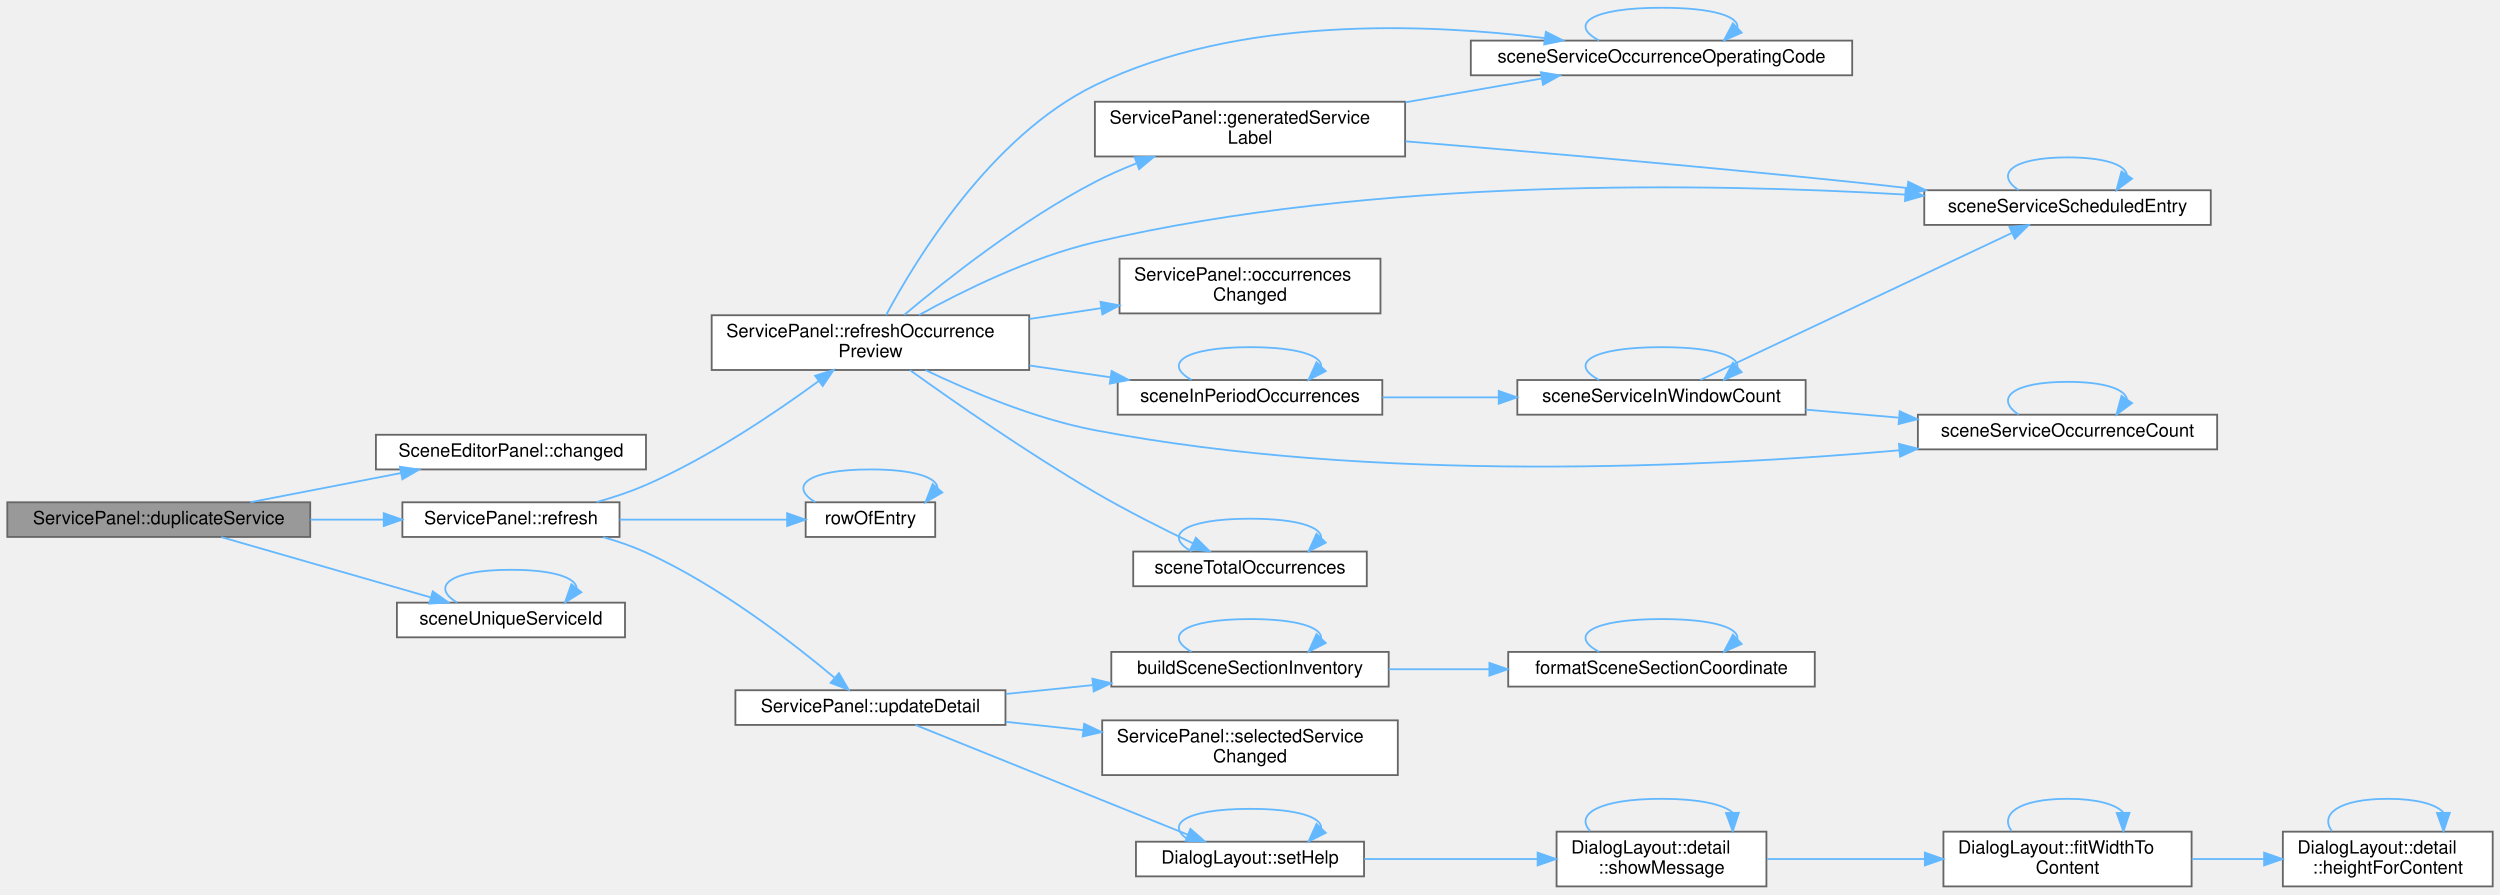
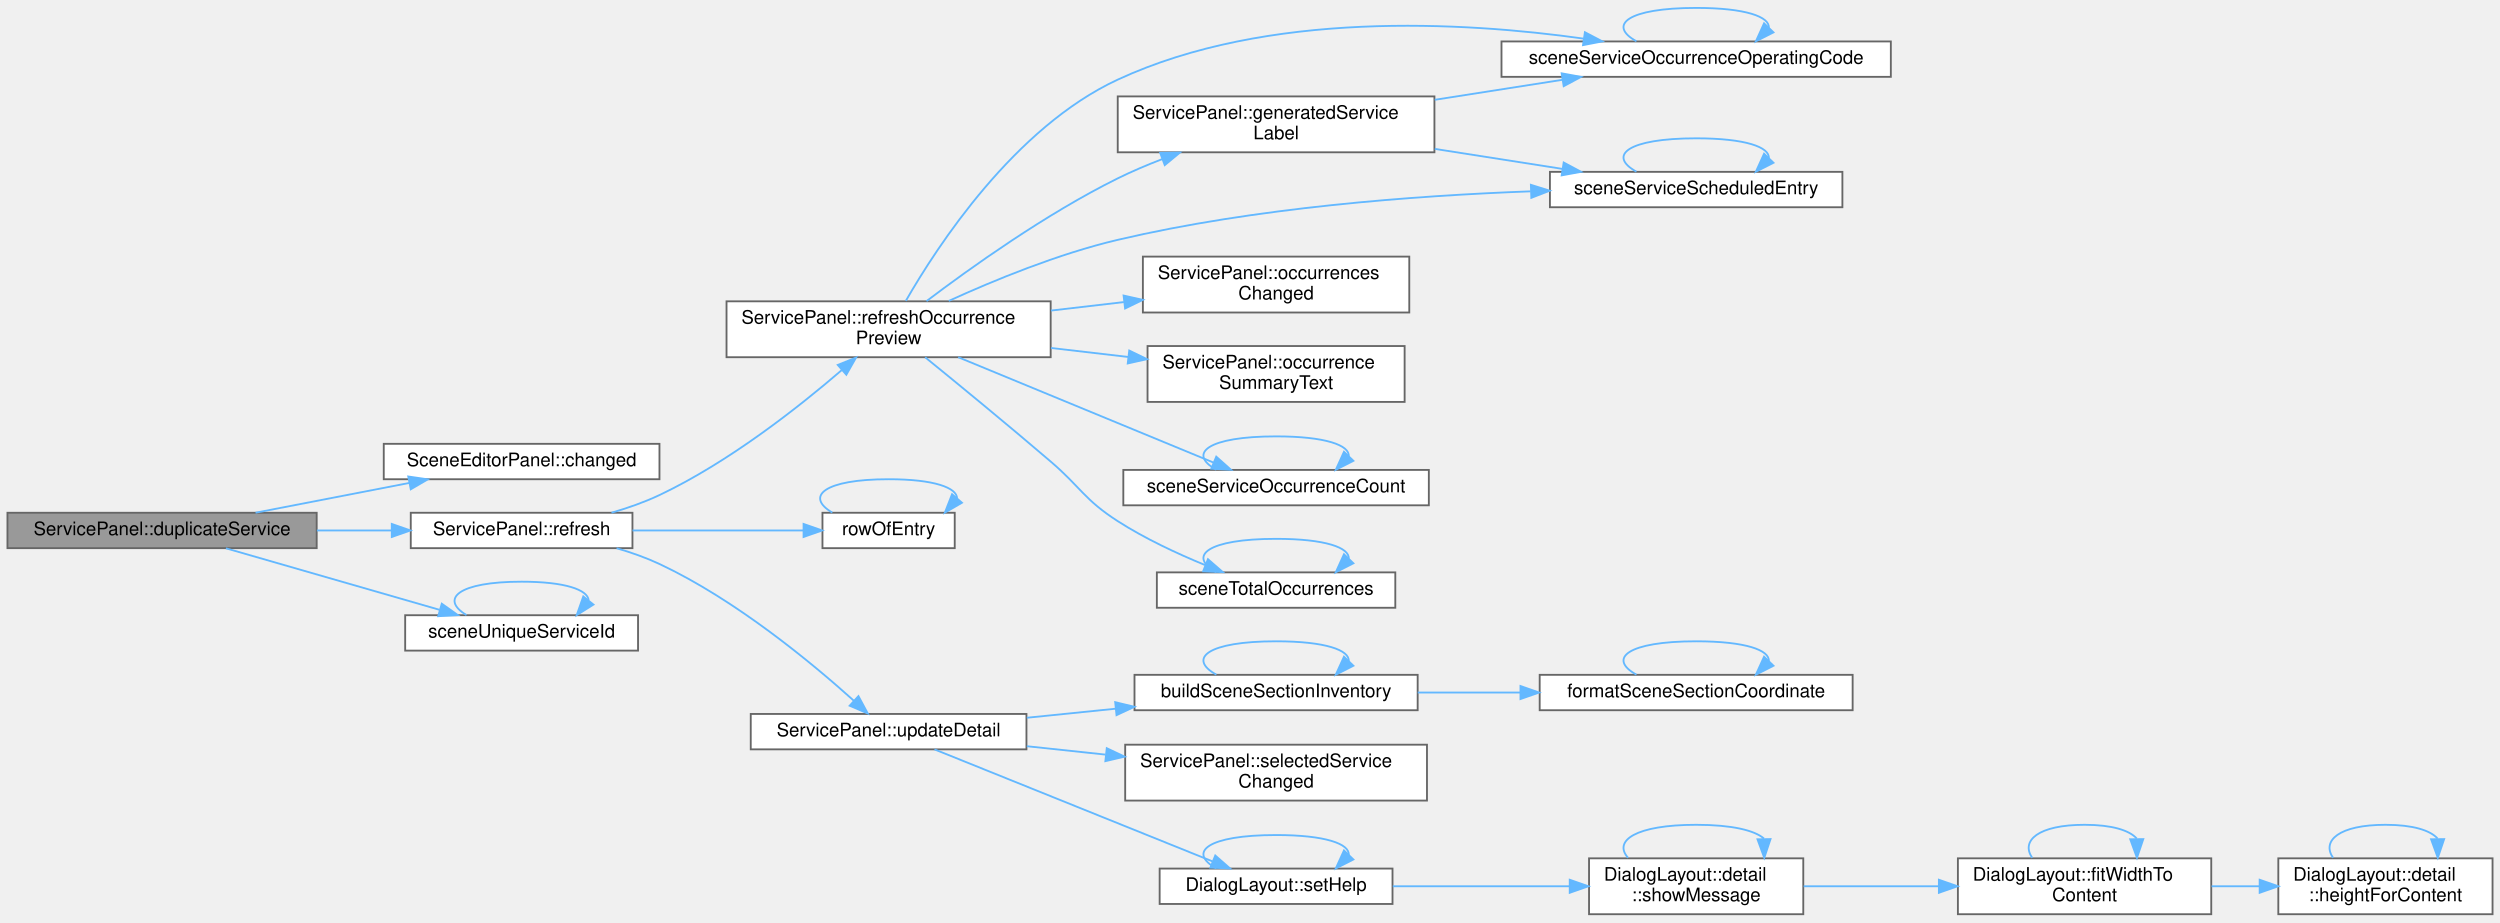
- <svg xmlns="http://www.w3.org/2000/svg" xmlns:xlink="http://www.w3.org/1999/xlink" width="1370pt" height="490pt" viewBox="0.00 0.00 1370.00 489.50">
-   <g id="graph0" class="graph" transform="scale(1 1) rotate(0) translate(4 485.5)">
+ <svg xmlns="http://www.w3.org/2000/svg" xmlns:xlink="http://www.w3.org/1999/xlink" width="1342pt" height="495pt" viewBox="0.00 0.00 1342.00 494.50">
+   <g id="graph0" class="graph" transform="scale(1 1) rotate(0) translate(4 490.5)">
    <g id="Node000001" class="node">
      <g id="a_Node000001">
        <a xlink:title="Inserts a copy of the selected service, with a new unique id, after it.">
-           <polygon fill="#999999" stroke="#666666" points="166,-210.5 0,-210.5 0,-191.5 166,-191.5 166,-210.5" />
-           <text text-anchor="middle" x="83" y="-198.5" font-family="Helvetica,sans-Serif" font-size="10.00">ServicePanel::duplicateService</text>
+           <polygon fill="#999999" stroke="#666666" points="166,-215.5 0,-215.5 0,-196.5 166,-196.5 166,-215.5" />
+           <text text-anchor="middle" x="83" y="-203.5" font-family="Helvetica,sans-Serif" font-size="10.00">ServicePanel::duplicateService</text>
        </a>
      </g>
    </g>
    <g id="Node000002" class="node">
      <g id="a_Node000002">
        <a xlink:href="class_scene_editor_panel.html#ab57b6ba8b04710b122cf09ac57e34b52" target="_top" xlink:title="The panel has changed the document. Emitted after SceneDocument::changed().">
-           <polygon fill="white" stroke="#666666" points="350,-247.5 202,-247.5 202,-228.5 350,-228.5 350,-247.5" />
-           <text text-anchor="middle" x="276" y="-235.5" font-family="Helvetica,sans-Serif" font-size="10.00">SceneEditorPanel::changed</text>
+           <polygon fill="white" stroke="#666666" points="350,-252.5 202,-252.5 202,-233.5 350,-233.5 350,-252.5" />
+           <text text-anchor="middle" x="276" y="-240.5" font-family="Helvetica,sans-Serif" font-size="10.00">SceneEditorPanel::changed</text>
        </a>
      </g>
    </g>
    <g id="edge1_Node000001_Node000002" class="edge">
      <g id="a_edge1_Node000001_Node000002">
        <a xlink:title=" ">
-           <path fill="none" stroke="#63b8ff" d="M133.19,-210.53C158.38,-215.41 189.24,-221.39 215.73,-226.52" />
-           <polygon fill="#63b8ff" stroke="#63b8ff" points="215.16,-229.97 225.65,-228.44 216.5,-223.1 215.16,-229.97" />
+           <path fill="none" stroke="#63b8ff" d="M133.19,-215.53C158.38,-220.41 189.24,-226.39 215.73,-231.52" />
+           <polygon fill="#63b8ff" stroke="#63b8ff" points="215.16,-234.97 225.65,-233.44 216.5,-228.1 215.16,-234.97" />
        </a>
      </g>
    </g>
    <g id="Node000003" class="node">
      <g id="a_Node000003">
        <a xlink:href="class_service_panel.html#ad6eca861c006bbbbb05317549b14f618" target="_top" xlink:title="Lists the services again and shows the selected one.">
-           <polygon fill="white" stroke="#666666" points="335.5,-210.5 216.5,-210.5 216.5,-191.5 335.5,-191.5 335.5,-210.5" />
-           <text text-anchor="middle" x="276" y="-198.5" font-family="Helvetica,sans-Serif" font-size="10.00">ServicePanel::refresh</text>
+           <polygon fill="white" stroke="#666666" points="335.5,-215.5 216.5,-215.5 216.5,-196.5 335.5,-196.5 335.5,-215.5" />
+           <text text-anchor="middle" x="276" y="-203.5" font-family="Helvetica,sans-Serif" font-size="10.00">ServicePanel::refresh</text>
        </a>
      </g>
    </g>
    <g id="edge2_Node000001_Node000003" class="edge">
      <g id="a_edge2_Node000001_Node000003">
        <a xlink:title=" ">
-           <path fill="none" stroke="#63b8ff" d="M166.11,-201C179.43,-201 193.11,-201 206.08,-201" />
-           <polygon fill="#63b8ff" stroke="#63b8ff" points="206.31,-204.5 216.31,-201 206.31,-197.5 206.31,-204.5" />
-         </a>
-       </g>
-     </g>
-     <g id="Node000022" class="node">
-       <g id="a_Node000022">
+           <path fill="none" stroke="#63b8ff" d="M166.11,-206C179.43,-206 193.11,-206 206.08,-206" />
+           <polygon fill="#63b8ff" stroke="#63b8ff" points="206.31,-209.5 216.31,-206 206.31,-202.5 206.31,-209.5" />
+         </a>
+       </g>
+     </g>
+     <g id="Node000021" class="node">
+       <g id="a_Node000021">
        <a xlink:href="_scene_ids_8cpp.html#a7a637b5dc7e2e3f393970f7c5ce7b79f" target="_top" xlink:title="A free service id.">
-           <polygon fill="white" stroke="#666666" points="338.5,-155.5 213.5,-155.5 213.5,-136.5 338.5,-136.5 338.5,-155.5" />
-           <text text-anchor="middle" x="276" y="-143.5" font-family="Helvetica,sans-Serif" font-size="10.00">sceneUniqueServiceId</text>
-         </a>
-       </g>
-     </g>
-     <g id="edge38_Node000001_Node000022" class="edge">
-       <g id="a_edge38_Node000001_Node000022">
-         <a xlink:title=" ">
-           <path fill="none" stroke="#63b8ff" d="M117.27,-191.42C149.08,-182.26 197.2,-168.4 231.93,-158.4" />
-           <polygon fill="#63b8ff" stroke="#63b8ff" points="233.15,-161.69 241.79,-155.56 231.21,-154.97 233.15,-161.69" />
+           <polygon fill="white" stroke="#666666" points="338.5,-160.5 213.5,-160.5 213.5,-141.5 338.5,-141.5 338.5,-160.5" />
+           <text text-anchor="middle" x="276" y="-148.5" font-family="Helvetica,sans-Serif" font-size="10.00">sceneUniqueServiceId</text>
+         </a>
+       </g>
+     </g>
+     <g id="edge33_Node000001_Node000021" class="edge">
+       <g id="a_edge33_Node000001_Node000021">
+         <a xlink:title=" ">
+           <path fill="none" stroke="#63b8ff" d="M117.27,-196.42C149.08,-187.26 197.2,-173.4 231.93,-163.4" />
+           <polygon fill="#63b8ff" stroke="#63b8ff" points="233.15,-166.69 241.79,-160.56 231.21,-159.97 233.15,-166.69" />
        </a>
      </g>
    </g>
    <g id="Node000004" class="node">
      <g id="a_Node000004">
        <a xlink:href="class_service_panel.html#abb04a680a10c17d91c623056dd91f4ba" target="_top" xlink:title="Lists the occurrences again.">
-           <polygon fill="white" stroke="#666666" points="560,-313 386,-313 386,-283 560,-283 560,-313" />
-           <text text-anchor="start" x="394" y="-301" font-family="Helvetica,sans-Serif" font-size="10.00">ServicePanel::refreshOccurrence</text>
-           <text text-anchor="middle" x="473" y="-290" font-family="Helvetica,sans-Serif" font-size="10.00">Preview</text>
+           <polygon fill="white" stroke="#666666" points="560,-329 386,-329 386,-299 560,-299 560,-329" />
+           <text text-anchor="start" x="394" y="-317" font-family="Helvetica,sans-Serif" font-size="10.00">ServicePanel::refreshOccurrence</text>
+           <text text-anchor="middle" x="473" y="-306" font-family="Helvetica,sans-Serif" font-size="10.00">Preview</text>
        </a>
      </g>
    </g>
    <g id="edge3_Node000003_Node000004" class="edge">
      <g id="a_edge3_Node000003_Node000004">
        <a xlink:title=" ">
-           <path fill="none" stroke="#63b8ff" d="M322.92,-210.6C332.07,-213.16 341.48,-216.28 350,-220 384.68,-235.14 420.75,-259.44 444.59,-276.9" />
-           <polygon fill="#63b8ff" stroke="#63b8ff" points="442.68,-279.84 452.8,-282.99 446.85,-274.22 442.68,-279.84" />
+           <path fill="none" stroke="#63b8ff" d="M324.26,-215.52C333.03,-218.06 341.95,-221.19 350,-225 387.09,-242.57 424.44,-271.93 447.86,-292.09" />
+           <polygon fill="#63b8ff" stroke="#63b8ff" points="445.71,-294.86 455.54,-298.81 450.31,-289.59 445.71,-294.86" />
+         </a>
+       </g>
+     </g>
+     <g id="Node000012" class="node">
+       <g id="a_Node000012">
+         <a xlink:href="_scene_editor_panel_8h.html#a24357fc7a22bbf4aac051aa82a1ef016" target="_top" xlink:title=" ">
+           <polygon fill="white" stroke="#666666" points="508.5,-215.5 437.5,-215.5 437.5,-196.5 508.5,-196.5 508.5,-215.5" />
+           <text text-anchor="middle" x="473" y="-203.5" font-family="Helvetica,sans-Serif" font-size="10.00">rowOfEntry</text>
+         </a>
+       </g>
+     </g>
+     <g id="edge17_Node000003_Node000012" class="edge">
+       <g id="a_edge17_Node000003_Node000012">
+         <a xlink:title=" ">
+           <path fill="none" stroke="#63b8ff" d="M335.51,-206C364.95,-206 400.08,-206 427.32,-206" />
+           <polygon fill="#63b8ff" stroke="#63b8ff" points="427.35,-209.5 437.35,-206 427.35,-202.5 427.35,-209.5" />
        </a>
      </g>
    </g>
    <g id="Node000013" class="node">
      <g id="a_Node000013">
-         <a xlink:href="_scene_editor_panel_8h.html#a24357fc7a22bbf4aac051aa82a1ef016" target="_top" xlink:title=" ">
-           <polygon fill="white" stroke="#666666" points="508.5,-210.5 437.5,-210.5 437.5,-191.5 508.5,-191.5 508.5,-210.5" />
-           <text text-anchor="middle" x="473" y="-198.5" font-family="Helvetica,sans-Serif" font-size="10.00">rowOfEntry</text>
-         </a>
-       </g>
-     </g>
-     <g id="edge22_Node000003_Node000013" class="edge">
-       <g id="a_edge22_Node000003_Node000013">
-         <a xlink:title=" ">
-           <path fill="none" stroke="#63b8ff" d="M335.51,-201C364.95,-201 400.08,-201 427.32,-201" />
-           <polygon fill="#63b8ff" stroke="#63b8ff" points="427.35,-204.5 437.35,-201 427.35,-197.5 427.35,-204.5" />
-         </a>
-       </g>
-     </g>
-     <g id="Node000014" class="node">
-       <g id="a_Node000014">
        <a xlink:href="class_service_panel.html#a6d80c86200fe6fc36908a0cd4026c539" target="_top" xlink:title="Shows the fields of the selected service again.">
          <polygon fill="white" stroke="#666666" points="547,-107.5 399,-107.5 399,-88.5 547,-88.5 547,-107.5" />
          <text text-anchor="middle" x="473" y="-95.5" font-family="Helvetica,sans-Serif" font-size="10.00">ServicePanel::updateDetail</text>
        </a>
      </g>
    </g>
-     <g id="edge24_Node000003_Node000014" class="edge">
-       <g id="a_edge24_Node000003_Node000014">
-         <a xlink:title=" ">
-           <path fill="none" stroke="#63b8ff" d="M326.53,-191.41C334.54,-189.11 342.63,-186.34 350,-183 389.83,-164.97 430.35,-133.59 453.22,-114.42" />
-           <polygon fill="#63b8ff" stroke="#63b8ff" points="455.74,-116.87 461.09,-107.72 451.2,-111.54 455.74,-116.87" />
+     <g id="edge19_Node000003_Node000013" class="edge">
+       <g id="a_edge19_Node000003_Node000013">
+         <a xlink:title=" ">
+           <path fill="none" stroke="#63b8ff" d="M326.99,-196.47C334.87,-194.17 342.79,-191.38 350,-188 390.96,-168.78 431.92,-134.8 454.41,-114.54" />
+           <polygon fill="#63b8ff" stroke="#63b8ff" points="456.81,-117.08 461.83,-107.75 452.09,-111.92 456.81,-117.08" />
        </a>
      </g>
    </g>
    <g id="Node000005" class="node">
      <g id="a_Node000005">
        <a xlink:href="class_service_panel.html#a66b1c3c067b02d797d3989cc5225626a" target="_top" xlink:title=" ">
-           <polygon fill="white" stroke="#666666" points="766,-430 596,-430 596,-400 766,-400 766,-430" />
-           <text text-anchor="start" x="604" y="-418" font-family="Helvetica,sans-Serif" font-size="10.00">ServicePanel::generatedService</text>
-           <text text-anchor="middle" x="681" y="-407" font-family="Helvetica,sans-Serif" font-size="10.00">Label</text>
+           <polygon fill="white" stroke="#666666" points="766,-439 596,-439 596,-409 766,-409 766,-439" />
+           <text text-anchor="start" x="604" y="-427" font-family="Helvetica,sans-Serif" font-size="10.00">ServicePanel::generatedService</text>
+           <text text-anchor="middle" x="681" y="-416" font-family="Helvetica,sans-Serif" font-size="10.00">Label</text>
        </a>
      </g>
    </g>
    <g id="edge4_Node000004_Node000005" class="edge">
      <g id="a_edge4_Node000004_Node000005">
        <a xlink:title=" ">
-           <path fill="none" stroke="#63b8ff" d="M491.51,-313.19C514.28,-332.32 555.9,-365.19 596,-386 603.2,-389.74 611,-393.16 618.83,-396.25" />
-           <polygon fill="#63b8ff" stroke="#63b8ff" points="617.77,-399.59 628.36,-399.84 620.24,-393.04 617.77,-399.59" />
+           <path fill="none" stroke="#63b8ff" d="M493.35,-329.11C516.65,-346.75 557.49,-375.95 596,-395 603.55,-398.74 611.71,-402.2 619.86,-405.33" />
+           <polygon fill="#63b8ff" stroke="#63b8ff" points="618.81,-408.67 629.4,-408.86 621.24,-402.11 618.81,-408.67" />
        </a>
      </g>
    </g>
    <g id="Node000006" class="node">
      <g id="a_Node000006">
        <a xlink:href="_scene_model_8cpp.html#aa13611c525609dd4cdde39d34766b51b" target="_top" xlink:title=" ">
-           <polygon fill="white" stroke="#666666" points="1011,-463.5 802,-463.5 802,-444.5 1011,-444.5 1011,-463.5" />
-           <text text-anchor="middle" x="906.5" y="-451.5" font-family="Helvetica,sans-Serif" font-size="10.00">sceneServiceOccurrenceOperatingCode</text>
-         </a>
-       </g>
-     </g>
-     <g id="edge18_Node000004_Node000006" class="edge">
-       <g id="a_edge18_Node000004_Node000006">
-         <a xlink:title=" ">
-           <path fill="none" stroke="#63b8ff" d="M481.56,-313.03C497.74,-343.33 538.95,-411.23 596,-439 674.28,-477.1 777.28,-473.02 842.46,-464.87" />
-           <polygon fill="#63b8ff" stroke="#63b8ff" points="843.13,-468.31 852.59,-463.53 842.22,-461.37 843.13,-468.31" />
+           <polygon fill="white" stroke="#666666" points="1011,-468.5 802,-468.5 802,-449.5 1011,-449.5 1011,-468.5" />
+           <text text-anchor="middle" x="906.5" y="-456.5" font-family="Helvetica,sans-Serif" font-size="10.00">sceneServiceOccurrenceOperatingCode</text>
+         </a>
+       </g>
+     </g>
+     <g id="edge13_Node000004_Node000006" class="edge">
+       <g id="a_edge13_Node000004_Node000006">
+         <a xlink:title=" ">
+           <path fill="none" stroke="#63b8ff" d="M482.26,-329.26C499.11,-358.62 540.62,-422.34 596,-448 676.34,-485.23 781.4,-479.11 846.13,-470.01" />
+           <polygon fill="#63b8ff" stroke="#63b8ff" points="846.78,-473.45 856.16,-468.53 845.76,-466.52 846.78,-473.45" />
        </a>
      </g>
    </g>
    <g id="Node000007" class="node">
      <g id="a_Node000007">
        <a xlink:href="_scene_model_8cpp.html#ab7587e34d0ddda26476e1d691ad5c9e7" target="_top" xlink:title=" ">
-           <polygon fill="white" stroke="#666666" points="1207.5,-381.5 1050.5,-381.5 1050.5,-362.5 1207.5,-362.5 1207.5,-381.5" />
-           <text text-anchor="middle" x="1129" y="-369.5" font-family="Helvetica,sans-Serif" font-size="10.00">sceneServiceScheduledEntry</text>
-         </a>
-       </g>
-     </g>
-     <g id="edge19_Node000004_Node000007" class="edge">
-       <g id="a_edge19_Node000004_Node000007">
-         <a xlink:title=" ">
-           <path fill="none" stroke="#63b8ff" d="M499.61,-313.1C523.61,-326.37 560.93,-344.8 596,-353 749,-388.76 933.43,-385.4 1040.05,-379.11" />
-           <polygon fill="#63b8ff" stroke="#63b8ff" points="1040.35,-382.6 1050.12,-378.5 1039.93,-375.61 1040.35,-382.6" />
+           <polygon fill="white" stroke="#666666" points="985,-398.5 828,-398.5 828,-379.5 985,-379.5 985,-398.5" />
+           <text text-anchor="middle" x="906.5" y="-386.5" font-family="Helvetica,sans-Serif" font-size="10.00">sceneServiceScheduledEntry</text>
+         </a>
+       </g>
+     </g>
+     <g id="edge14_Node000004_Node000007" class="edge">
+       <g id="a_edge14_Node000004_Node000007">
+         <a xlink:title=" ">
+           <path fill="none" stroke="#63b8ff" d="M505.3,-329.22C529.48,-340.25 564.09,-354.5 596,-362 669.49,-379.28 755.13,-385.73 817.67,-388.04" />
+           <polygon fill="#63b8ff" stroke="#63b8ff" points="817.78,-391.54 827.89,-388.38 818.02,-384.55 817.78,-391.54" />
        </a>
      </g>
    </g>
    <g id="Node000008" class="node">
      <g id="a_Node000008">
        <a xlink:href="class_service_panel.html#a64b1a37963513e4a8dbe3cbe289b1085" target="_top" xlink:title=" ">
-           <polygon fill="white" stroke="#666666" points="752.5,-344 609.5,-344 609.5,-314 752.5,-314 752.5,-344" />
-           <text text-anchor="start" x="617.5" y="-332" font-family="Helvetica,sans-Serif" font-size="10.00">ServicePanel::occurrences</text>
-           <text text-anchor="middle" x="681" y="-321" font-family="Helvetica,sans-Serif" font-size="10.00">Changed</text>
+           <polygon fill="white" stroke="#666666" points="752.5,-353 609.5,-353 609.5,-323 752.5,-323 752.5,-353" />
+           <text text-anchor="start" x="617.5" y="-341" font-family="Helvetica,sans-Serif" font-size="10.00">ServicePanel::occurrences</text>
+           <text text-anchor="middle" x="681" y="-330" font-family="Helvetica,sans-Serif" font-size="10.00">Changed</text>
        </a>
      </g>
    </g>
    <g id="edge9_Node000004_Node000008" class="edge">
      <g id="a_edge9_Node000004_Node000008">
        <a xlink:title=" ">
-           <path fill="none" stroke="#63b8ff" d="M560.17,-310.97C573.13,-312.92 586.46,-314.92 599.3,-316.86" />
-           <polygon fill="#63b8ff" stroke="#63b8ff" points="599.07,-320.36 609.48,-318.39 600.11,-313.44 599.07,-320.36" />
+           <path fill="none" stroke="#63b8ff" d="M560.17,-324.04C573.13,-325.55 586.46,-327.1 599.3,-328.6" />
+           <polygon fill="#63b8ff" stroke="#63b8ff" points="599.14,-332.1 609.48,-329.78 599.95,-325.15 599.14,-332.1" />
        </a>
      </g>
    </g>
    <g id="Node000009" class="node">
      <g id="a_Node000009">
-         <a xlink:href="_run_selection_8cpp.html#abe3b9893d6612231320cc40cda81753f" target="_top" xlink:title=" ">
-           <polygon fill="white" stroke="#666666" points="753.5,-277.5 608.5,-277.5 608.5,-258.5 753.5,-258.5 753.5,-277.5" />
-           <text text-anchor="middle" x="681" y="-265.5" font-family="Helvetica,sans-Serif" font-size="10.00">sceneInPeriodOccurrences</text>
+         <a xlink:href="class_service_panel.html#a102353b015ec1123d7cb6832739e787e" target="_top" xlink:title=" ">
+           <polygon fill="white" stroke="#666666" points="750,-305 612,-305 612,-275 750,-275 750,-305" />
+           <text text-anchor="start" x="620" y="-293" font-family="Helvetica,sans-Serif" font-size="10.00">ServicePanel::occurrence</text>
+           <text text-anchor="middle" x="681" y="-282" font-family="Helvetica,sans-Serif" font-size="10.00">SummaryText</text>
        </a>
      </g>
    </g>
    <g id="edge10_Node000004_Node000009" class="edge">
      <g id="a_edge10_Node000004_Node000009">
        <a xlink:title=" ">
-           <path fill="none" stroke="#63b8ff" d="M560.17,-285.45C574.81,-283.32 589.91,-281.12 604.26,-279.03" />
-           <polygon fill="#63b8ff" stroke="#63b8ff" points="605.16,-282.44 614.55,-277.53 604.15,-275.51 605.16,-282.44" />
+           <path fill="none" stroke="#63b8ff" d="M560.17,-303.96C573.87,-302.36 587.99,-300.72 601.51,-299.14" />
+           <polygon fill="#63b8ff" stroke="#63b8ff" points="602.18,-302.59 611.71,-297.96 601.37,-295.64 602.18,-302.59" />
+         </a>
+       </g>
+     </g>
+     <g id="Node000010" class="node">
+       <g id="a_Node000010">
+         <a xlink:href="_scene_model_8cpp.html#a8c0a79779bc995b9892ec8e44d904d20" target="_top" xlink:title=" ">
+           <polygon fill="white" stroke="#666666" points="763,-238.5 599,-238.5 599,-219.5 763,-219.5 763,-238.5" />
+           <text text-anchor="middle" x="681" y="-226.5" font-family="Helvetica,sans-Serif" font-size="10.00">sceneServiceOccurrenceCount</text>
+         </a>
+       </g>
+     </g>
+     <g id="edge11_Node000004_Node000010" class="edge">
+       <g id="a_edge11_Node000004_Node000010">
+         <a xlink:title=" ">
+           <path fill="none" stroke="#63b8ff" d="M510.35,-299C549.16,-282.99 610.09,-257.85 647.39,-242.45" />
+           <polygon fill="#63b8ff" stroke="#63b8ff" points="648.89,-245.62 656.8,-238.57 646.22,-239.15 648.89,-245.62" />
        </a>
      </g>
    </g>
    <g id="Node000011" class="node">
      <g id="a_Node000011">
-         <a xlink:href="_scene_model_8cpp.html#a8c0a79779bc995b9892ec8e44d904d20" target="_top" xlink:title=" ">
-           <polygon fill="white" stroke="#666666" points="1211,-258.5 1047,-258.5 1047,-239.5 1211,-239.5 1211,-258.5" />
-           <text text-anchor="middle" x="1129" y="-246.5" font-family="Helvetica,sans-Serif" font-size="10.00">sceneServiceOccurrenceCount</text>
-         </a>
-       </g>
-     </g>
-     <g id="edge17_Node000004_Node000011" class="edge">
-       <g id="a_edge17_Node000004_Node000011">
-         <a xlink:title=" ">
-           <path fill="none" stroke="#63b8ff" d="M503.15,-282.95C527.3,-271.37 562.91,-256.31 596,-250 748.49,-220.93 930.07,-229.6 1036.81,-238.99" />
-           <polygon fill="#63b8ff" stroke="#63b8ff" points="1036.63,-242.48 1046.9,-239.9 1037.26,-235.51 1036.63,-242.48" />
-         </a>
-       </g>
-     </g>
-     <g id="Node000012" class="node">
-       <g id="a_Node000012">
        <a xlink:href="_run_selection_8cpp.html#ae0f6edca24427d9831919b8af2063cd7" target="_top" xlink:title=" ">
          <polygon fill="white" stroke="#666666" points="745,-183.5 617,-183.5 617,-164.5 745,-164.5 745,-183.5" />
          <text text-anchor="middle" x="681" y="-171.5" font-family="Helvetica,sans-Serif" font-size="10.00">sceneTotalOccurrences</text>
        </a>
      </g>
    </g>
-     <g id="edge20_Node000004_Node000012" class="edge">
-       <g id="a_edge20_Node000004_Node000012">
-         <a xlink:title=" ">
-           <path fill="none" stroke="#63b8ff" d="M494.63,-282.94C518.48,-265.82 559.18,-237.46 596,-216 613.43,-205.84 633.63,-195.69 649.85,-187.92" />
-           <polygon fill="#63b8ff" stroke="#63b8ff" points="651.36,-191.08 658.9,-183.63 648.36,-184.75 651.36,-191.08" />
+     <g id="edge15_Node000004_Node000011" class="edge">
+       <g id="a_edge15_Node000004_Node000011">
+         <a xlink:title=" ">
+           <path fill="none" stroke="#63b8ff" d="M492.62,-298.96C510.15,-284.72 537.06,-262.65 560,-243 576.26,-229.07 577.99,-222.57 596,-211 610.52,-201.68 627.78,-193.62 642.87,-187.43" />
+           <polygon fill="#63b8ff" stroke="#63b8ff" points="644.43,-190.58 652.43,-183.63 641.84,-184.07 644.43,-190.58" />
        </a>
      </g>
    </g>
    <g id="edge5_Node000005_Node000006" class="edge">
      <g id="a_edge5_Node000005_Node000006">
        <a xlink:title=" ">
-           <path fill="none" stroke="#63b8ff" d="M766.18,-429.69C790.86,-434 817.46,-438.64 840.73,-442.7" />
-           <polygon fill="#63b8ff" stroke="#63b8ff" points="840.38,-446.19 850.83,-444.46 841.58,-439.29 840.38,-446.19" />
+           <path fill="none" stroke="#63b8ff" d="M766.18,-437.18C788.72,-440.71 812.85,-444.49 834.6,-447.9" />
+           <polygon fill="#63b8ff" stroke="#63b8ff" points="834.31,-451.39 844.73,-449.48 835.39,-444.48 834.31,-451.39" />
        </a>
      </g>
    </g>
    <g id="edge7_Node000005_Node000007" class="edge">
      <g id="a_edge7_Node000005_Node000007">
        <a xlink:title=" ">
-           <path fill="none" stroke="#63b8ff" d="M766.25,-408.3C832.76,-402.84 927.87,-394.63 1011,-386 1020.77,-384.99 1030.98,-383.86 1041.14,-382.7" />
-           <polygon fill="#63b8ff" stroke="#63b8ff" points="1041.72,-386.15 1051.26,-381.53 1040.92,-379.2 1041.72,-386.15" />
+           <path fill="none" stroke="#63b8ff" d="M766.18,-410.82C788.72,-407.29 812.85,-403.51 834.6,-400.1" />
+           <polygon fill="#63b8ff" stroke="#63b8ff" points="835.39,-403.52 844.73,-398.52 834.31,-396.61 835.39,-403.52" />
        </a>
      </g>
    </g>
    <g id="edge6_Node000006_Node000006" class="edge">
      <g id="a_edge6_Node000006_Node000006">
        <a xlink:title=" ">
-           <path fill="none" stroke="#63b8ff" d="M872.28,-463.58C855.64,-472.23 867.04,-481.5 906.5,-481.5 935.48,-481.5 949.32,-476.5 948.04,-470.42" />
-           <polygon fill="#63b8ff" stroke="#63b8ff" points="950.42,-467.85 940.72,-463.58 945.64,-472.96 950.42,-467.85" />
+           <path fill="none" stroke="#63b8ff" d="M874.44,-468.58C858.84,-477.23 869.53,-486.5 906.5,-486.5 933.07,-486.5 946.07,-481.71 945.48,-475.81" />
+           <polygon fill="#63b8ff" stroke="#63b8ff" points="948,-473.38 938.56,-468.58 942.95,-478.23 948,-473.38" />
        </a>
      </g>
    </g>
    <g id="edge8_Node000007_Node000007" class="edge">
      <g id="a_edge8_Node000007_Node000007">
        <a xlink:title=" ">
-           <path fill="none" stroke="#63b8ff" d="M1102.18,-381.58C1089.13,-390.23 1098.07,-399.5 1129,-399.5 1149.78,-399.5 1160.63,-395.32 1161.56,-389.95" />
-           <polygon fill="#63b8ff" stroke="#63b8ff" points="1164.36,-387.85 1155.82,-381.58 1158.59,-391.81 1164.36,-387.85" />
-         </a>
-       </g>
-     </g>
-     <g id="edge11_Node000009_Node000009" class="edge">
-       <g id="a_edge11_Node000009_Node000009">
-         <a xlink:title=" ">
-           <path fill="none" stroke="#63b8ff" d="M648.94,-277.58C633.34,-286.23 644.03,-295.5 681,-295.5 707.57,-295.5 720.57,-290.71 719.98,-284.81" />
-           <polygon fill="#63b8ff" stroke="#63b8ff" points="722.5,-282.38 713.06,-277.58 717.45,-287.23 722.5,-282.38" />
-         </a>
-       </g>
-     </g>
-     <g id="Node000010" class="node">
-       <g id="a_Node000010">
-         <a xlink:href="_scene_model_8cpp.html#ae4776d5253c83e4ce3963983edf28baf" target="_top" xlink:title=" ">
-           <polygon fill="white" stroke="#666666" points="985.5,-277.5 827.5,-277.5 827.5,-258.5 985.5,-258.5 985.5,-277.5" />
-           <text text-anchor="middle" x="906.5" y="-265.5" font-family="Helvetica,sans-Serif" font-size="10.00">sceneServiceInWindowCount</text>
-         </a>
-       </g>
-     </g>
-     <g id="edge12_Node000009_Node000010" class="edge">
-       <g id="a_edge12_Node000009_Node000010">
-         <a xlink:title=" ">
-           <path fill="none" stroke="#63b8ff" d="M753.64,-268C773.83,-268 796.03,-268 817.08,-268" />
-           <polygon fill="#63b8ff" stroke="#63b8ff" points="817.31,-271.5 827.31,-268 817.31,-264.5 817.31,-271.5" />
-         </a>
-       </g>
-     </g>
-     <g id="edge16_Node000010_Node000007" class="edge">
-       <g id="a_edge16_Node000010_Node000007">
-         <a xlink:title=" ">
-           <path fill="none" stroke="#63b8ff" d="M927.85,-277.6C966.98,-296.06 1052.88,-336.57 1098.37,-358.03" />
-           <polygon fill="#63b8ff" stroke="#63b8ff" points="1097.16,-361.33 1107.7,-362.43 1100.15,-354.99 1097.16,-361.33" />
-         </a>
-       </g>
-     </g>
-     <g id="edge13_Node000010_Node000010" class="edge">
-       <g id="a_edge13_Node000010_Node000010">
-         <a xlink:title=" ">
-           <path fill="none" stroke="#63b8ff" d="M872.28,-277.58C855.64,-286.23 867.04,-295.5 906.5,-295.5 935.48,-295.5 949.32,-290.5 948.04,-284.42" />
-           <polygon fill="#63b8ff" stroke="#63b8ff" points="950.42,-281.85 940.72,-277.58 945.64,-286.96 950.42,-281.85" />
-         </a>
-       </g>
-     </g>
-     <g id="edge14_Node000010_Node000011" class="edge">
-       <g id="a_edge14_Node000010_Node000011">
-         <a xlink:title=" ">
-           <path fill="none" stroke="#63b8ff" d="M985.55,-261.27C1001.97,-259.86 1019.42,-258.36 1036.29,-256.9" />
-           <polygon fill="#63b8ff" stroke="#63b8ff" points="1037.03,-260.35 1046.7,-256.01 1036.43,-253.38 1037.03,-260.35" />
-         </a>
-       </g>
-     </g>
-     <g id="edge15_Node000011_Node000011" class="edge">
-       <g id="a_edge15_Node000011_Node000011">
-         <a xlink:title=" ">
-           <path fill="none" stroke="#63b8ff" d="M1102.18,-258.58C1089.13,-267.23 1098.07,-276.5 1129,-276.5 1149.78,-276.5 1160.63,-272.32 1161.56,-266.95" />
-           <polygon fill="#63b8ff" stroke="#63b8ff" points="1164.36,-264.85 1155.82,-258.58 1158.59,-268.81 1164.36,-264.85" />
-         </a>
-       </g>
-     </g>
-     <g id="edge21_Node000012_Node000012" class="edge">
-       <g id="a_edge21_Node000012_Node000012">
+           <path fill="none" stroke="#63b8ff" d="M874.44,-398.58C858.84,-407.23 869.53,-416.5 906.5,-416.5 933.07,-416.5 946.07,-411.71 945.48,-405.81" />
+           <polygon fill="#63b8ff" stroke="#63b8ff" points="948,-403.38 938.56,-398.58 942.95,-408.23 948,-403.38" />
+         </a>
+       </g>
+     </g>
+     <g id="edge12_Node000010_Node000010" class="edge">
+       <g id="a_edge12_Node000010_Node000010">
+         <a xlink:title=" ">
+           <path fill="none" stroke="#63b8ff" d="M648.94,-238.58C633.34,-247.23 644.03,-256.5 681,-256.5 707.57,-256.5 720.57,-251.71 719.98,-245.81" />
+           <polygon fill="#63b8ff" stroke="#63b8ff" points="722.5,-243.38 713.06,-238.58 717.45,-248.23 722.5,-243.38" />
+         </a>
+       </g>
+     </g>
+     <g id="edge16_Node000011_Node000011" class="edge">
+       <g id="a_edge16_Node000011_Node000011">
        <a xlink:title=" ">
          <path fill="none" stroke="#63b8ff" d="M648.94,-183.58C633.34,-192.23 644.03,-201.5 681,-201.5 707.57,-201.5 720.57,-196.71 719.98,-190.81" />
          <polygon fill="#63b8ff" stroke="#63b8ff" points="722.5,-188.38 713.06,-183.58 717.45,-193.23 722.5,-188.38" />
        </a>
      </g>
    </g>
-     <g id="edge23_Node000013_Node000013" class="edge">
-       <g id="a_edge23_Node000013_Node000013">
-         <a xlink:title=" ">
-           <path fill="none" stroke="#63b8ff" d="M442.79,-210.58C428.09,-219.23 438.16,-228.5 473,-228.5 497.49,-228.5 509.74,-223.92 509.75,-218.19" />
-           <polygon fill="#63b8ff" stroke="#63b8ff" points="512.38,-215.88 503.21,-210.58 507.07,-220.45 512.38,-215.88" />
-         </a>
-       </g>
-     </g>
-     <g id="Node000015" class="node">
-       <g id="a_Node000015">
+     <g id="edge18_Node000012_Node000012" class="edge">
+       <g id="a_edge18_Node000012_Node000012">
+         <a xlink:title=" ">
+           <path fill="none" stroke="#63b8ff" d="M442.79,-215.58C428.09,-224.23 438.16,-233.5 473,-233.5 497.49,-233.5 509.74,-228.92 509.75,-223.19" />
+           <polygon fill="#63b8ff" stroke="#63b8ff" points="512.38,-220.88 503.21,-215.58 507.07,-225.45 512.38,-220.88" />
+         </a>
+       </g>
+     </g>
+     <g id="Node000014" class="node">
+       <g id="a_Node000014">
        <a xlink:href="_section_inventory_8cpp.html#a0a493a67878c96b3c90d791a1fa68552" target="_top" xlink:title=" ">
          <polygon fill="white" stroke="#666666" points="757,-128.5 605,-128.5 605,-109.5 757,-109.5 757,-128.5" />
          <text text-anchor="middle" x="681" y="-116.5" font-family="Helvetica,sans-Serif" font-size="10.00">buildSceneSectionInventory</text>
        </a>
      </g>
    </g>
-     <g id="edge25_Node000014_Node000015" class="edge">
-       <g id="a_edge25_Node000014_Node000015">
+     <g id="edge20_Node000013_Node000014" class="edge">
+       <g id="a_edge20_Node000013_Node000014">
        <a xlink:title=" ">
          <path fill="none" stroke="#63b8ff" d="M547.21,-105.46C562.58,-107.03 578.91,-108.69 594.68,-110.3" />
          <polygon fill="#63b8ff" stroke="#63b8ff" points="594.64,-113.82 604.94,-111.35 595.35,-106.85 594.64,-113.82" />
        </a>
      </g>
    </g>
-     <g id="Node000017" class="node">
-       <g id="a_Node000017">
+     <g id="Node000016" class="node">
+       <g id="a_Node000016">
        <a xlink:href="class_service_panel.html#a8a400164f094d35a68eff39d27d55480" target="_top" xlink:title=" ">
          <polygon fill="white" stroke="#666666" points="762,-91 600,-91 600,-61 762,-61 762,-91" />
          <text text-anchor="start" x="608" y="-79" font-family="Helvetica,sans-Serif" font-size="10.00">ServicePanel::selectedService</text>
          <text text-anchor="middle" x="681" y="-68" font-family="Helvetica,sans-Serif" font-size="10.00">Changed</text>
        </a>
      </g>
    </g>
-     <g id="edge29_Node000014_Node000017" class="edge">
-       <g id="a_edge29_Node000014_Node000017">
+     <g id="edge24_Node000013_Node000016" class="edge">
+       <g id="a_edge24_Node000013_Node000016">
        <a xlink:title=" ">
          <path fill="none" stroke="#63b8ff" d="M547.21,-90.18C560.89,-88.72 575.33,-87.18 589.46,-85.67" />
          <polygon fill="#63b8ff" stroke="#63b8ff" points="590.11,-89.12 599.68,-84.58 589.36,-82.16 590.11,-89.12" />
        </a>
      </g>
    </g>
-     <g id="Node000018" class="node">
-       <g id="a_Node000018">
+     <g id="Node000017" class="node">
+       <g id="a_Node000017">
        <a xlink:href="namespace_dialog_layout.html#a7c0f80509740d24f8a6e1bcc1353129e" target="_top" xlink:title=" ">
          <polygon fill="white" stroke="#666666" points="743.5,-24.5 618.5,-24.5 618.5,-5.5 743.5,-5.5 743.5,-24.5" />
          <text text-anchor="middle" x="681" y="-12.5" font-family="Helvetica,sans-Serif" font-size="10.00">DialogLayout::setHelp</text>
        </a>
      </g>
    </g>
-     <g id="edge30_Node000014_Node000018" class="edge">
-       <g id="a_edge30_Node000014_Node000018">
+     <g id="edge25_Node000013_Node000017" class="edge">
+       <g id="a_edge25_Node000013_Node000017">
        <a xlink:title=" ">
          <path fill="none" stroke="#63b8ff" d="M497.63,-88.48C534.32,-73.7 605.1,-45.18 646.87,-28.35" />
          <polygon fill="#63b8ff" stroke="#63b8ff" points="648.36,-31.52 656.33,-24.54 645.74,-25.03 648.36,-31.52" />
        </a>
      </g>
    </g>
-     <g id="edge26_Node000015_Node000015" class="edge">
-       <g id="a_edge26_Node000015_Node000015">
+     <g id="edge21_Node000014_Node000014" class="edge">
+       <g id="a_edge21_Node000014_Node000014">
        <a xlink:title=" ">
          <path fill="none" stroke="#63b8ff" d="M648.94,-128.58C633.34,-137.23 644.03,-146.5 681,-146.5 707.57,-146.5 720.57,-141.71 719.98,-135.81" />
          <polygon fill="#63b8ff" stroke="#63b8ff" points="722.5,-133.38 713.06,-128.58 717.45,-138.23 722.5,-133.38" />
        </a>
      </g>
    </g>
-     <g id="Node000016" class="node">
-       <g id="a_Node000016">
+     <g id="Node000015" class="node">
+       <g id="a_Node000015">
        <a xlink:href="_section_inventory_8cpp.html#a38867ed655babc4f9d2a81b27deff310" target="_top" xlink:title="A chainage in kilometres as printf &quot;%f&quot; writes it, the form used in switch section ids.">
          <polygon fill="white" stroke="#666666" points="990.5,-128.5 822.5,-128.5 822.5,-109.5 990.5,-109.5 990.5,-128.5" />
          <text text-anchor="middle" x="906.5" y="-116.5" font-family="Helvetica,sans-Serif" font-size="10.00">formatSceneSectionCoordinate</text>
        </a>
      </g>
    </g>
-     <g id="edge27_Node000015_Node000016" class="edge">
-       <g id="a_edge27_Node000015_Node000016">
+     <g id="edge22_Node000014_Node000015" class="edge">
+       <g id="a_edge22_Node000014_Node000015">
        <a xlink:title=" ">
          <path fill="none" stroke="#63b8ff" d="M757.04,-119C774.7,-119 793.73,-119 812.08,-119" />
          <polygon fill="#63b8ff" stroke="#63b8ff" points="812.19,-122.5 822.19,-119 812.19,-115.5 812.19,-122.5" />
        </a>
      </g>
    </g>
-     <g id="edge28_Node000016_Node000016" class="edge">
-       <g id="a_edge28_Node000016_Node000016">
-         <a xlink:title=" ">
-           <path fill="none" stroke="#63b8ff" d="M872.28,-128.58C855.64,-137.23 867.04,-146.5 906.5,-146.5 935.48,-146.5 949.32,-141.5 948.04,-135.42" />
-           <polygon fill="#63b8ff" stroke="#63b8ff" points="950.42,-132.85 940.72,-128.58 945.64,-137.96 950.42,-132.85" />
-         </a>
-       </g>
-     </g>
-     <g id="edge31_Node000018_Node000018" class="edge">
-       <g id="a_edge31_Node000018_Node000018">
+     <g id="edge23_Node000015_Node000015" class="edge">
+       <g id="a_edge23_Node000015_Node000015">
+         <a xlink:title=" ">
+           <path fill="none" stroke="#63b8ff" d="M874.44,-128.58C858.84,-137.23 869.53,-146.5 906.5,-146.5 933.07,-146.5 946.07,-141.71 945.48,-135.81" />
+           <polygon fill="#63b8ff" stroke="#63b8ff" points="948,-133.38 938.56,-128.58 942.95,-138.23 948,-133.38" />
+         </a>
+       </g>
+     </g>
+     <g id="edge26_Node000017_Node000017" class="edge">
+       <g id="a_edge26_Node000017_Node000017">
        <a xlink:title=" ">
          <path fill="none" stroke="#63b8ff" d="M648.94,-24.58C633.34,-33.23 644.03,-42.5 681,-42.5 707.57,-42.5 720.57,-37.71 719.98,-31.81" />
          <polygon fill="#63b8ff" stroke="#63b8ff" points="722.5,-29.38 713.06,-24.58 717.45,-34.23 722.5,-29.38" />
        </a>
      </g>
    </g>
-     <g id="Node000019" class="node">
-       <g id="a_Node000019">
+     <g id="Node000018" class="node">
+       <g id="a_Node000018">
        <a xlink:href="namespace_dialog_layout_1_1detail.html#a4fa3a15c3933dae659c2de90469fa734" target="_top" xlink:title=" ">
          <polygon fill="white" stroke="#666666" points="964,-30 849,-30 849,0 964,0 964,-30" />
          <text text-anchor="start" x="857" y="-18" font-family="Helvetica,sans-Serif" font-size="10.00">DialogLayout::detail</text>
          <text text-anchor="middle" x="906.5" y="-7" font-family="Helvetica,sans-Serif" font-size="10.00">::showMessage</text>
        </a>
      </g>
    </g>
-     <g id="edge32_Node000018_Node000019" class="edge">
-       <g id="a_edge32_Node000018_Node000019">
+     <g id="edge27_Node000017_Node000018" class="edge">
+       <g id="a_edge27_Node000017_Node000018">
        <a xlink:title=" ">
          <path fill="none" stroke="#63b8ff" d="M743.66,-15C773.15,-15 808.5,-15 838.63,-15" />
          <polygon fill="#63b8ff" stroke="#63b8ff" points="838.63,-18.5 848.63,-15 838.63,-11.5 838.63,-18.5" />
        </a>
      </g>
    </g>
-     <g id="edge37_Node000019_Node000019" class="edge">
-       <g id="a_edge37_Node000019_Node000019">
-         <a xlink:title=" ">
-           <path fill="none" stroke="#63b8ff" d="M867.48,-30.28C858.8,-39.41 871.81,-48 906.5,-48 927.1,-48 940.05,-44.97 945.36,-40.6" />
-           <polygon fill="#63b8ff" stroke="#63b8ff" points="948.86,-40.33 945.52,-30.28 941.86,-40.22 948.86,-40.33" />
+     <g id="edge32_Node000018_Node000018" class="edge">
+       <g id="a_edge32_Node000018_Node000018">
+         <a xlink:title=" ">
+           <path fill="none" stroke="#63b8ff" d="M869.94,-30.28C861.81,-39.41 874,-48 906.5,-48 925.8,-48 937.93,-44.97 942.91,-40.6" />
+           <polygon fill="#63b8ff" stroke="#63b8ff" points="946.41,-40.33 943.06,-30.28 939.41,-40.22 946.41,-40.33" />
+         </a>
+       </g>
+     </g>
+     <g id="Node000019" class="node">
+       <g id="a_Node000019">
+         <a xlink:href="namespace_dialog_layout.html#a2268772ffb8c91c5faa4f07bb00e16a4" target="_top" xlink:title=" ">
+           <polygon fill="white" stroke="#666666" points="1183,-30 1047,-30 1047,0 1183,0 1183,-30" />
+           <text text-anchor="start" x="1055" y="-18" font-family="Helvetica,sans-Serif" font-size="10.00">DialogLayout::fitWidthTo</text>
+           <text text-anchor="middle" x="1115" y="-7" font-family="Helvetica,sans-Serif" font-size="10.00">Content</text>
+         </a>
+       </g>
+     </g>
+     <g id="edge28_Node000018_Node000019" class="edge">
+       <g id="a_edge28_Node000018_Node000019">
+         <a xlink:title=" ">
+           <path fill="none" stroke="#63b8ff" d="M964.2,-15C986.56,-15 1012.6,-15 1036.64,-15" />
+           <polygon fill="#63b8ff" stroke="#63b8ff" points="1036.8,-18.5 1046.8,-15 1036.8,-11.5 1036.8,-18.5" />
+         </a>
+       </g>
+     </g>
+     <g id="edge29_Node000019_Node000019" class="edge">
+       <g id="a_edge29_Node000019_Node000019">
+         <a xlink:title=" ">
+           <path fill="none" stroke="#63b8ff" d="M1086.88,-30.28C1080.62,-39.41 1090,-48 1115,-48 1129.84,-48 1139.18,-44.97 1143.01,-40.6" />
+           <polygon fill="#63b8ff" stroke="#63b8ff" points="1146.51,-40.32 1143.12,-30.28 1139.51,-40.23 1146.51,-40.32" />
        </a>
      </g>
    </g>
    <g id="Node000020" class="node">
      <g id="a_Node000020">
-         <a xlink:href="namespace_dialog_layout.html#a2268772ffb8c91c5faa4f07bb00e16a4" target="_top" xlink:title=" ">
-           <polygon fill="white" stroke="#666666" points="1197,-30 1061,-30 1061,0 1197,0 1197,-30" />
-           <text text-anchor="start" x="1069" y="-18" font-family="Helvetica,sans-Serif" font-size="10.00">DialogLayout::fitWidthTo</text>
-           <text text-anchor="middle" x="1129" y="-7" font-family="Helvetica,sans-Serif" font-size="10.00">Content</text>
-         </a>
-       </g>
-     </g>
-     <g id="edge33_Node000019_Node000020" class="edge">
-       <g id="a_edge33_Node000019_Node000020">
-         <a xlink:title=" ">
-           <path fill="none" stroke="#63b8ff" d="M964.28,-15C990.54,-15 1022.13,-15 1050.52,-15" />
-           <polygon fill="#63b8ff" stroke="#63b8ff" points="1050.83,-18.5 1060.83,-15 1050.83,-11.5 1050.83,-18.5" />
-         </a>
-       </g>
-     </g>
-     <g id="edge34_Node000020_Node000020" class="edge">
-       <g id="a_edge34_Node000020_Node000020">
-         <a xlink:title=" ">
-           <path fill="none" stroke="#63b8ff" d="M1098.41,-30.28C1091.62,-39.41 1101.81,-48 1129,-48 1145.14,-48 1155.29,-44.97 1159.46,-40.6" />
-           <polygon fill="#63b8ff" stroke="#63b8ff" points="1162.96,-40.32 1159.59,-30.28 1155.96,-40.23 1162.96,-40.32" />
-         </a>
-       </g>
-     </g>
-     <g id="Node000021" class="node">
-       <g id="a_Node000021">
        <a xlink:href="namespace_dialog_layout_1_1detail.html#aa8cd7ad9558261edc8f7ebfe89ac65ac" target="_top" xlink:title=" ">
-           <polygon fill="white" stroke="#666666" points="1362,-30 1247,-30 1247,0 1362,0 1362,-30" />
-           <text text-anchor="start" x="1255" y="-18" font-family="Helvetica,sans-Serif" font-size="10.00">DialogLayout::detail</text>
-           <text text-anchor="middle" x="1304.5" y="-7" font-family="Helvetica,sans-Serif" font-size="10.00">::heightForContent</text>
-         </a>
-       </g>
-     </g>
-     <g id="edge35_Node000020_Node000021" class="edge">
-       <g id="a_edge35_Node000020_Node000021">
-         <a xlink:title=" ">
-           <path fill="none" stroke="#63b8ff" d="M1197.08,-15C1210.02,-15 1223.58,-15 1236.52,-15" />
-           <polygon fill="#63b8ff" stroke="#63b8ff" points="1236.74,-18.5 1246.74,-15 1236.74,-11.5 1236.74,-18.5" />
-         </a>
-       </g>
-     </g>
-     <g id="edge36_Node000021_Node000021" class="edge">
-       <g id="a_edge36_Node000021_Node000021">
-         <a xlink:title=" ">
-           <path fill="none" stroke="#63b8ff" d="M1273.91,-30.28C1267.12,-39.41 1277.31,-48 1304.5,-48 1320.64,-48 1330.79,-44.97 1334.96,-40.6" />
-           <polygon fill="#63b8ff" stroke="#63b8ff" points="1338.46,-40.32 1335.09,-30.28 1331.46,-40.23 1338.46,-40.32" />
-         </a>
-       </g>
-     </g>
-     <g id="edge39_Node000022_Node000022" class="edge">
-       <g id="a_edge39_Node000022_Node000022">
-         <a xlink:title=" ">
-           <path fill="none" stroke="#63b8ff" d="M246.41,-155.58C232.01,-164.23 241.88,-173.5 276,-173.5 299.46,-173.5 311.45,-169.12 311.98,-163.57" />
-           <polygon fill="#63b8ff" stroke="#63b8ff" points="314.57,-161.21 305.59,-155.58 309.11,-165.58 314.57,-161.21" />
+           <polygon fill="white" stroke="#666666" points="1334,-30 1219,-30 1219,0 1334,0 1334,-30" />
+           <text text-anchor="start" x="1227" y="-18" font-family="Helvetica,sans-Serif" font-size="10.00">DialogLayout::detail</text>
+           <text text-anchor="middle" x="1276.5" y="-7" font-family="Helvetica,sans-Serif" font-size="10.00">::heightForContent</text>
+         </a>
+       </g>
+     </g>
+     <g id="edge30_Node000019_Node000020" class="edge">
+       <g id="a_edge30_Node000019_Node000020">
+         <a xlink:title=" ">
+           <path fill="none" stroke="#63b8ff" d="M1183.18,-15C1191.65,-15 1200.32,-15 1208.79,-15" />
+           <polygon fill="#63b8ff" stroke="#63b8ff" points="1208.99,-18.5 1218.99,-15 1208.99,-11.5 1208.99,-18.5" />
+         </a>
+       </g>
+     </g>
+     <g id="edge31_Node000020_Node000020" class="edge">
+       <g id="a_edge31_Node000020_Node000020">
+         <a xlink:title=" ">
+           <path fill="none" stroke="#63b8ff" d="M1248.38,-30.28C1242.12,-39.41 1251.5,-48 1276.5,-48 1291.34,-48 1300.68,-44.97 1304.51,-40.6" />
+           <polygon fill="#63b8ff" stroke="#63b8ff" points="1308.01,-40.32 1304.62,-30.28 1301.01,-40.23 1308.01,-40.32" />
+         </a>
+       </g>
+     </g>
+     <g id="edge34_Node000021_Node000021" class="edge">
+       <g id="a_edge34_Node000021_Node000021">
+         <a xlink:title=" ">
+           <path fill="none" stroke="#63b8ff" d="M246.41,-160.58C232.01,-169.23 241.88,-178.5 276,-178.5 299.46,-178.5 311.45,-174.12 311.98,-168.57" />
+           <polygon fill="#63b8ff" stroke="#63b8ff" points="314.57,-166.21 305.59,-160.58 309.11,-170.58 314.57,-166.21" />
        </a>
      </g>
    </g>
  </g>
</svg>
